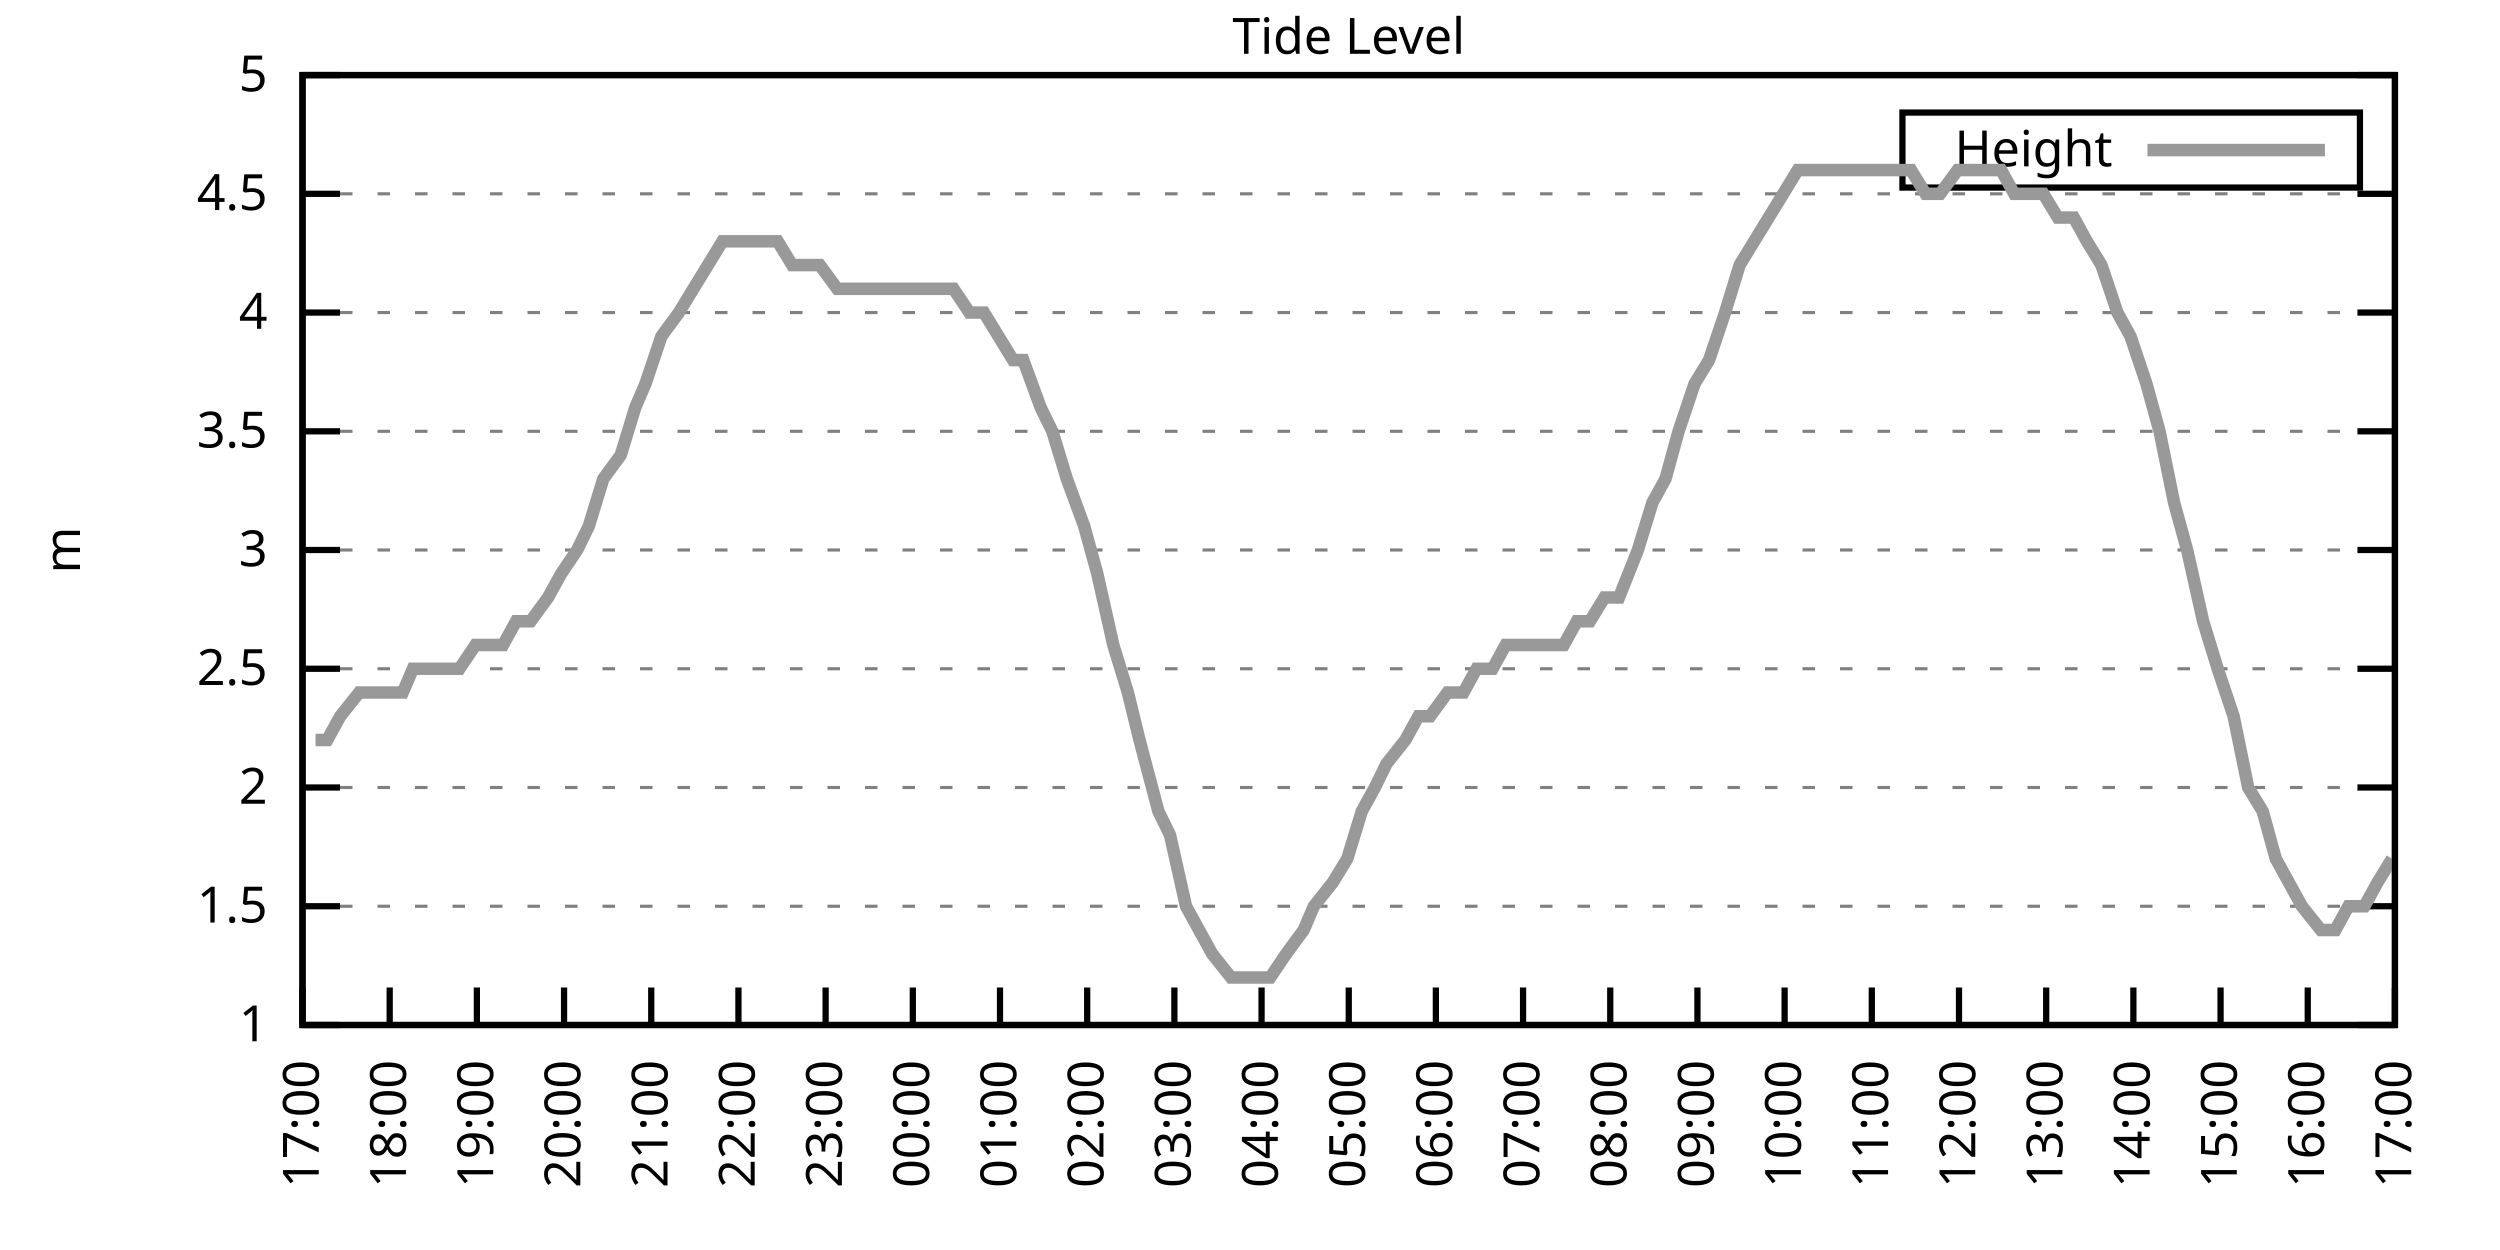
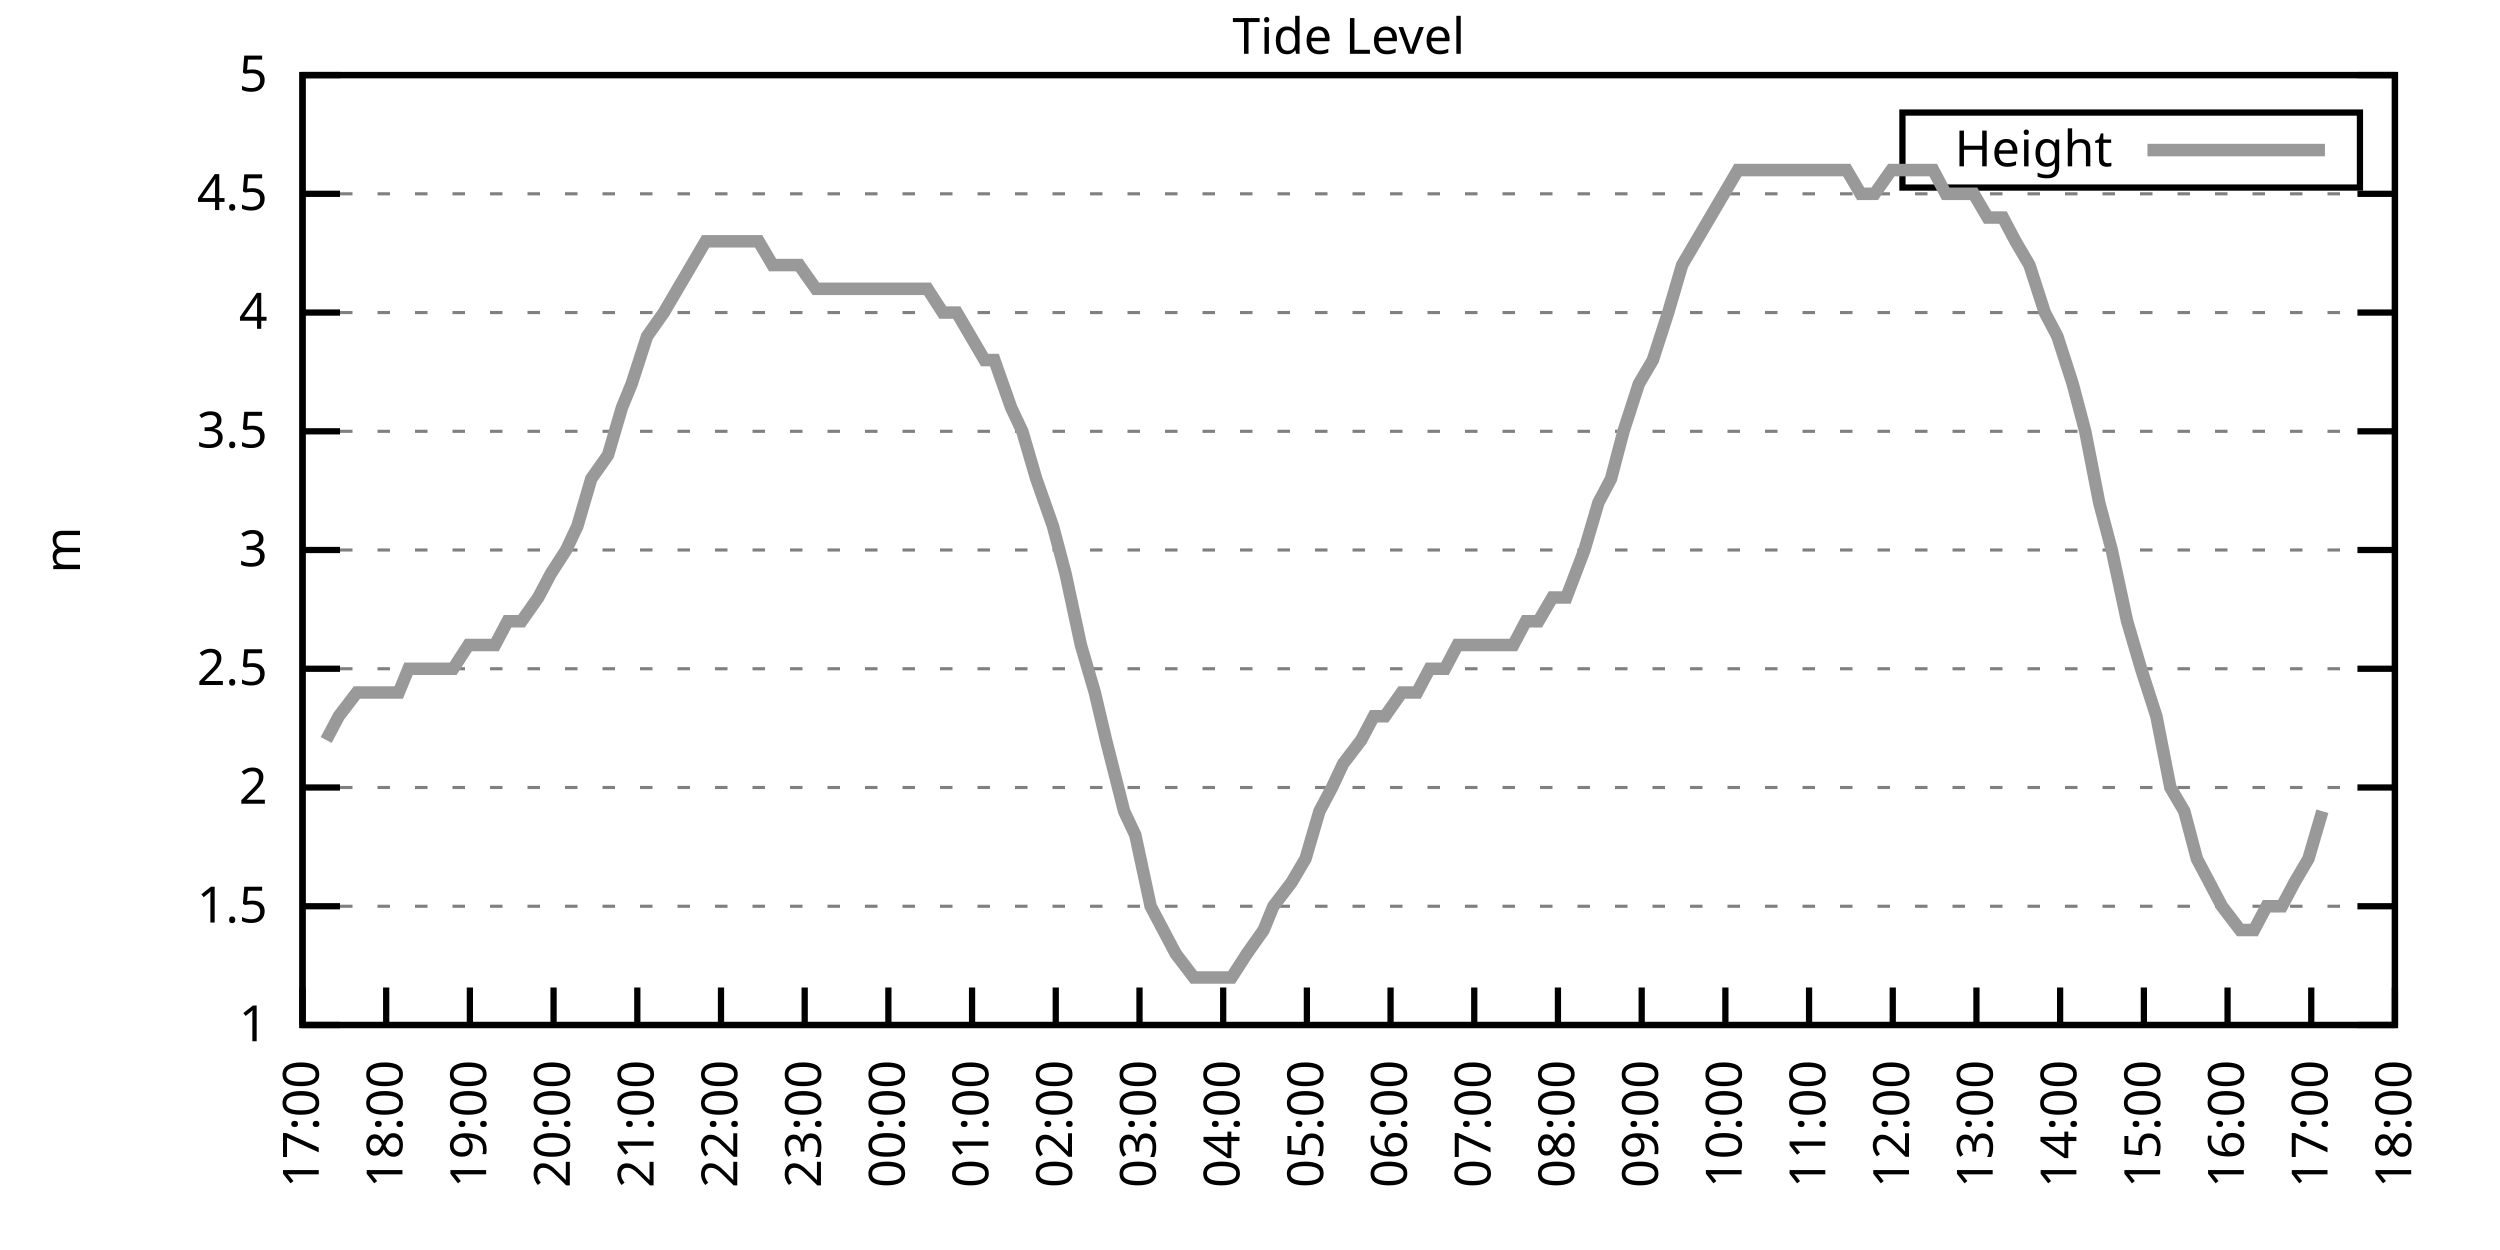
<svg xmlns="http://www.w3.org/2000/svg" xmlns:xlink="http://www.w3.org/1999/xlink" width="400" height="200" viewBox="0 0 400 200">
  <g id="gnuplot_canvas">
    <rect x="0" y="0" width="400" height="200" fill="none" />
    <defs>
      <circle id="gpDot" r="0.5" stroke-width="0.5" stroke="currentColor" />
      <path id="gpPt0" stroke-width="0.333" stroke="currentColor" d="M-1,0 h2 M0,-1 v2" />
      <path id="gpPt1" stroke-width="0.333" stroke="currentColor" d="M-1,-1 L1,1 M1,-1 L-1,1" />
      <path id="gpPt2" stroke-width="0.333" stroke="currentColor" d="M-1,0 L1,0 M0,-1 L0,1 M-1,-1 L1,1 M-1,1 L1,-1" />
      <rect id="gpPt3" stroke-width="0.333" stroke="currentColor" x="-1" y="-1" width="2" height="2" />
      <rect id="gpPt4" stroke-width="0.333" stroke="currentColor" fill="currentColor" x="-1" y="-1" width="2" height="2" />
      <circle id="gpPt5" stroke-width="0.333" stroke="currentColor" cx="0" cy="0" r="1" />
      <use xlink:href="#gpPt5" id="gpPt6" fill="currentColor" stroke="none" />
      <path id="gpPt7" stroke-width="0.333" stroke="currentColor" d="M0,-1.33 L-1.33,0.67 L1.33,0.67 z" />
      <use xlink:href="#gpPt7" id="gpPt8" fill="currentColor" stroke="none" />
      <use xlink:href="#gpPt7" id="gpPt9" stroke="currentColor" transform="rotate(180)" />
      <use xlink:href="#gpPt9" id="gpPt10" fill="currentColor" stroke="none" />
      <use xlink:href="#gpPt3" id="gpPt11" stroke="currentColor" transform="rotate(45)" />
      <use xlink:href="#gpPt11" id="gpPt12" fill="currentColor" stroke="none" />
      <path id="gpPt13" stroke-width="0.333" stroke="currentColor" d="M0,1.330 L1.265,0.411 L0.782,-1.067 L-0.782,-1.076 L-1.265,0.411 z" />
      <use xlink:href="#gpPt13" id="gpPt14" fill="currentColor" stroke="none" />
      <filter id="textbox" filterUnits="objectBoundingBox" x="0" y="0" height="1" width="1">
        <feFlood flood-color="white" flood-opacity="1" result="bgnd" />
        <feComposite in="SourceGraphic" in2="bgnd" operator="atop" />
      </filter>
      <filter id="greybox" filterUnits="objectBoundingBox" x="0" y="0" height="1" width="1">
        <feFlood flood-color="lightgrey" flood-opacity="1" result="grey" />
        <feComposite in="SourceGraphic" in2="grey" operator="atop" />
      </filter>
    </defs>
    <g fill="none" color="white" stroke="currentColor" stroke-width="1.00" stroke-linecap="butt" stroke-linejoin="miter">
</g>
    <g fill="none" color="black" stroke="currentColor" stroke-width="1.00" stroke-linecap="butt" stroke-linejoin="miter">
      <g stroke="none" shape-rendering="crispEdges">
        <polygon fill="rgb(255, 255, 255)" points="48.40,164.00 383.18,164.00 383.18,12.02 48.40,12.02 " />
      </g>
    </g>
    <g fill="none" color="black" stroke="currentColor" stroke-width="1.00" stroke-linecap="butt" stroke-linejoin="miter">
</g>
    <g fill="none" color="black" stroke="black" stroke-width="0.50" stroke-linecap="butt" stroke-linejoin="miter">
</g>
    <g fill="none" color="gray" stroke="currentColor" stroke-width="0.50" stroke-linecap="butt" stroke-linejoin="miter">
      <path stroke="gray" stroke-dasharray="2,4" class="gridline" d="M48.40,164.00 L383.19,164.00  " />
    </g>
    <g fill="none" color="gray" stroke="gray" stroke-width="1.00" stroke-linecap="butt" stroke-linejoin="miter">
</g>
    <g fill="none" color="black" stroke="currentColor" stroke-width="1.00" stroke-linecap="butt" stroke-linejoin="miter">
      <path stroke="black" d="M48.40,164.00 L54.40,164.00 M383.19,164.00 L377.19,164.00  " />
      <g transform="translate(42.80,166.60)" stroke="none" fill="black" font-family="Sans" font-size="8.00" text-anchor="end">
        <text>
          <tspan font-family="Sans"> 1</tspan>
        </text>
      </g>
    </g>
    <g fill="none" color="black" stroke="currentColor" stroke-width="1.00" stroke-linecap="butt" stroke-linejoin="miter">
</g>
    <g fill="none" color="black" stroke="black" stroke-width="0.50" stroke-linecap="butt" stroke-linejoin="miter">
</g>
    <g fill="none" color="gray" stroke="currentColor" stroke-width="0.50" stroke-linecap="butt" stroke-linejoin="miter">
      <path stroke="gray" stroke-dasharray="2,4" class="gridline" d="M48.40,145.00 L383.19,145.00  " />
    </g>
    <g fill="none" color="gray" stroke="gray" stroke-width="1.00" stroke-linecap="butt" stroke-linejoin="miter">
</g>
    <g fill="none" color="black" stroke="currentColor" stroke-width="1.00" stroke-linecap="butt" stroke-linejoin="miter">
      <path stroke="black" d="M48.40,145.00 L54.40,145.00 M383.19,145.00 L377.19,145.00  " />
      <g transform="translate(42.80,147.60)" stroke="none" fill="black" font-family="Sans" font-size="8.00" text-anchor="end">
        <text>
          <tspan font-family="Sans"> 1.5</tspan>
        </text>
      </g>
    </g>
    <g fill="none" color="black" stroke="currentColor" stroke-width="1.00" stroke-linecap="butt" stroke-linejoin="miter">
</g>
    <g fill="none" color="black" stroke="black" stroke-width="0.50" stroke-linecap="butt" stroke-linejoin="miter">
</g>
    <g fill="none" color="gray" stroke="currentColor" stroke-width="0.50" stroke-linecap="butt" stroke-linejoin="miter">
      <path stroke="gray" stroke-dasharray="2,4" class="gridline" d="M48.40,126.00 L383.19,126.00  " />
    </g>
    <g fill="none" color="gray" stroke="gray" stroke-width="1.00" stroke-linecap="butt" stroke-linejoin="miter">
</g>
    <g fill="none" color="black" stroke="currentColor" stroke-width="1.00" stroke-linecap="butt" stroke-linejoin="miter">
      <path stroke="black" d="M48.40,126.00 L54.40,126.00 M383.19,126.00 L377.19,126.00  " />
      <g transform="translate(42.80,128.60)" stroke="none" fill="black" font-family="Sans" font-size="8.00" text-anchor="end">
        <text>
          <tspan font-family="Sans"> 2</tspan>
        </text>
      </g>
    </g>
    <g fill="none" color="black" stroke="currentColor" stroke-width="1.00" stroke-linecap="butt" stroke-linejoin="miter">
</g>
    <g fill="none" color="black" stroke="black" stroke-width="0.50" stroke-linecap="butt" stroke-linejoin="miter">
</g>
    <g fill="none" color="gray" stroke="currentColor" stroke-width="0.50" stroke-linecap="butt" stroke-linejoin="miter">
      <path stroke="gray" stroke-dasharray="2,4" class="gridline" d="M48.40,107.00 L383.19,107.00  " />
    </g>
    <g fill="none" color="gray" stroke="gray" stroke-width="1.00" stroke-linecap="butt" stroke-linejoin="miter">
</g>
    <g fill="none" color="black" stroke="currentColor" stroke-width="1.00" stroke-linecap="butt" stroke-linejoin="miter">
      <path stroke="black" d="M48.40,107.00 L54.40,107.00 M383.19,107.00 L377.19,107.00  " />
      <g transform="translate(42.80,109.60)" stroke="none" fill="black" font-family="Sans" font-size="8.00" text-anchor="end">
        <text>
          <tspan font-family="Sans"> 2.5</tspan>
        </text>
      </g>
    </g>
    <g fill="none" color="black" stroke="currentColor" stroke-width="1.00" stroke-linecap="butt" stroke-linejoin="miter">
</g>
    <g fill="none" color="black" stroke="black" stroke-width="0.50" stroke-linecap="butt" stroke-linejoin="miter">
</g>
    <g fill="none" color="gray" stroke="currentColor" stroke-width="0.50" stroke-linecap="butt" stroke-linejoin="miter">
      <path stroke="gray" stroke-dasharray="2,4" class="gridline" d="M48.40,88.00 L383.19,88.00  " />
    </g>
    <g fill="none" color="gray" stroke="gray" stroke-width="1.00" stroke-linecap="butt" stroke-linejoin="miter">
</g>
    <g fill="none" color="black" stroke="currentColor" stroke-width="1.00" stroke-linecap="butt" stroke-linejoin="miter">
      <path stroke="black" d="M48.40,88.00 L54.40,88.00 M383.19,88.00 L377.19,88.00  " />
      <g transform="translate(42.80,90.60)" stroke="none" fill="black" font-family="Sans" font-size="8.00" text-anchor="end">
        <text>
          <tspan font-family="Sans"> 3</tspan>
        </text>
      </g>
    </g>
    <g fill="none" color="black" stroke="currentColor" stroke-width="1.00" stroke-linecap="butt" stroke-linejoin="miter">
</g>
    <g fill="none" color="black" stroke="black" stroke-width="0.50" stroke-linecap="butt" stroke-linejoin="miter">
</g>
    <g fill="none" color="gray" stroke="currentColor" stroke-width="0.50" stroke-linecap="butt" stroke-linejoin="miter">
      <path stroke="gray" stroke-dasharray="2,4" class="gridline" d="M48.40,69.01 L383.19,69.01  " />
    </g>
    <g fill="none" color="gray" stroke="gray" stroke-width="1.00" stroke-linecap="butt" stroke-linejoin="miter">
</g>
    <g fill="none" color="black" stroke="currentColor" stroke-width="1.00" stroke-linecap="butt" stroke-linejoin="miter">
      <path stroke="black" d="M48.40,69.01 L54.40,69.01 M383.19,69.01 L377.19,69.01  " />
      <g transform="translate(42.80,71.61)" stroke="none" fill="black" font-family="Sans" font-size="8.00" text-anchor="end">
        <text>
          <tspan font-family="Sans"> 3.5</tspan>
        </text>
      </g>
    </g>
    <g fill="none" color="black" stroke="currentColor" stroke-width="1.00" stroke-linecap="butt" stroke-linejoin="miter">
</g>
    <g fill="none" color="black" stroke="black" stroke-width="0.50" stroke-linecap="butt" stroke-linejoin="miter">
</g>
    <g fill="none" color="gray" stroke="currentColor" stroke-width="0.50" stroke-linecap="butt" stroke-linejoin="miter">
      <path stroke="gray" stroke-dasharray="2,4" class="gridline" d="M48.40,50.01 L383.19,50.01  " />
    </g>
    <g fill="none" color="gray" stroke="gray" stroke-width="1.00" stroke-linecap="butt" stroke-linejoin="miter">
</g>
    <g fill="none" color="black" stroke="currentColor" stroke-width="1.00" stroke-linecap="butt" stroke-linejoin="miter">
      <path stroke="black" d="M48.40,50.01 L54.40,50.01 M383.19,50.01 L377.19,50.01  " />
      <g transform="translate(42.80,52.61)" stroke="none" fill="black" font-family="Sans" font-size="8.00" text-anchor="end">
        <text>
          <tspan font-family="Sans"> 4</tspan>
        </text>
      </g>
    </g>
    <g fill="none" color="black" stroke="currentColor" stroke-width="1.00" stroke-linecap="butt" stroke-linejoin="miter">
</g>
    <g fill="none" color="black" stroke="black" stroke-width="0.50" stroke-linecap="butt" stroke-linejoin="miter">
</g>
    <g fill="none" color="gray" stroke="currentColor" stroke-width="0.50" stroke-linecap="butt" stroke-linejoin="miter">
      <path stroke="gray" stroke-dasharray="2,4" class="gridline" d="M48.40,31.01 L383.19,31.01  " />
    </g>
    <g fill="none" color="gray" stroke="gray" stroke-width="1.00" stroke-linecap="butt" stroke-linejoin="miter">
</g>
    <g fill="none" color="black" stroke="currentColor" stroke-width="1.00" stroke-linecap="butt" stroke-linejoin="miter">
      <path stroke="black" d="M48.40,31.01 L54.40,31.01 M383.19,31.01 L377.19,31.01  " />
      <g transform="translate(42.80,33.61)" stroke="none" fill="black" font-family="Sans" font-size="8.00" text-anchor="end">
        <text>
          <tspan font-family="Sans"> 4.5</tspan>
        </text>
      </g>
    </g>
    <g fill="none" color="black" stroke="currentColor" stroke-width="1.00" stroke-linecap="butt" stroke-linejoin="miter">
</g>
    <g fill="none" color="black" stroke="black" stroke-width="0.50" stroke-linecap="butt" stroke-linejoin="miter">
</g>
    <g fill="none" color="gray" stroke="currentColor" stroke-width="0.50" stroke-linecap="butt" stroke-linejoin="miter">
      <path stroke="gray" stroke-dasharray="2,4" class="gridline" d="M48.40,12.01 L383.19,12.01  " />
    </g>
    <g fill="none" color="gray" stroke="gray" stroke-width="1.00" stroke-linecap="butt" stroke-linejoin="miter">
</g>
    <g fill="none" color="black" stroke="currentColor" stroke-width="1.00" stroke-linecap="butt" stroke-linejoin="miter">
      <path stroke="black" d="M48.40,12.01 L54.40,12.01 M383.19,12.01 L377.19,12.01  " />
      <g transform="translate(42.80,14.61)" stroke="none" fill="black" font-family="Sans" font-size="8.00" text-anchor="end">
        <text>
          <tspan font-family="Sans"> 5</tspan>
        </text>
      </g>
    </g>
    <g fill="none" color="black" stroke="currentColor" stroke-width="1.00" stroke-linecap="butt" stroke-linejoin="miter">
      <path stroke="black" d="M48.40,164.00 L48.40,158.00  " />
      <g transform="translate(51.00,169.60) rotate(270.00)" stroke="none" fill="black" font-family="Sans" font-size="8.00" text-anchor="end">
        <text>
          <tspan font-family="Sans">17:00</tspan>
        </text>
      </g>
    </g>
    <g fill="none" color="black" stroke="currentColor" stroke-width="1.00" stroke-linecap="butt" stroke-linejoin="miter">
-       <path stroke="black" d="M62.35,164.00 L62.35,158.00  " />
-       <g transform="translate(64.95,169.60) rotate(270.00)" stroke="none" fill="black" font-family="Sans" font-size="8.00" text-anchor="end">
+       <path stroke="black" d="M61.79,164.00 L61.79,158.00  " />
+       <g transform="translate(64.39,169.60) rotate(270.00)" stroke="none" fill="black" font-family="Sans" font-size="8.00" text-anchor="end">
        <text>
          <tspan font-family="Sans">18:00</tspan>
        </text>
      </g>
    </g>
    <g fill="none" color="black" stroke="currentColor" stroke-width="1.00" stroke-linecap="butt" stroke-linejoin="miter">
-       <path stroke="black" d="M76.30,164.00 L76.30,158.00  " />
-       <g transform="translate(78.90,169.60) rotate(270.00)" stroke="none" fill="black" font-family="Sans" font-size="8.00" text-anchor="end">
+       <path stroke="black" d="M75.18,164.00 L75.18,158.00  " />
+       <g transform="translate(77.78,169.60) rotate(270.00)" stroke="none" fill="black" font-family="Sans" font-size="8.00" text-anchor="end">
        <text>
          <tspan font-family="Sans">19:00</tspan>
        </text>
      </g>
    </g>
    <g fill="none" color="black" stroke="currentColor" stroke-width="1.00" stroke-linecap="butt" stroke-linejoin="miter">
-       <path stroke="black" d="M90.25,164.00 L90.25,158.00  " />
-       <g transform="translate(92.85,169.60) rotate(270.00)" stroke="none" fill="black" font-family="Sans" font-size="8.00" text-anchor="end">
+       <path stroke="black" d="M88.57,164.00 L88.57,158.00  " />
+       <g transform="translate(91.17,169.60) rotate(270.00)" stroke="none" fill="black" font-family="Sans" font-size="8.00" text-anchor="end">
        <text>
          <tspan font-family="Sans">20:00</tspan>
        </text>
      </g>
    </g>
    <g fill="none" color="black" stroke="currentColor" stroke-width="1.00" stroke-linecap="butt" stroke-linejoin="miter">
-       <path stroke="black" d="M104.20,164.00 L104.20,158.00  " />
-       <g transform="translate(106.80,169.60) rotate(270.00)" stroke="none" fill="black" font-family="Sans" font-size="8.00" text-anchor="end">
+       <path stroke="black" d="M101.97,164.00 L101.97,158.00  " />
+       <g transform="translate(104.57,169.60) rotate(270.00)" stroke="none" fill="black" font-family="Sans" font-size="8.00" text-anchor="end">
        <text>
          <tspan font-family="Sans">21:00</tspan>
        </text>
      </g>
    </g>
    <g fill="none" color="black" stroke="currentColor" stroke-width="1.00" stroke-linecap="butt" stroke-linejoin="miter">
-       <path stroke="black" d="M118.15,164.00 L118.15,158.00  " />
-       <g transform="translate(120.75,169.60) rotate(270.00)" stroke="none" fill="black" font-family="Sans" font-size="8.00" text-anchor="end">
+       <path stroke="black" d="M115.36,164.00 L115.36,158.00  " />
+       <g transform="translate(117.96,169.60) rotate(270.00)" stroke="none" fill="black" font-family="Sans" font-size="8.00" text-anchor="end">
        <text>
          <tspan font-family="Sans">22:00</tspan>
        </text>
      </g>
    </g>
    <g fill="none" color="black" stroke="currentColor" stroke-width="1.00" stroke-linecap="butt" stroke-linejoin="miter">
-       <path stroke="black" d="M132.10,164.00 L132.10,158.00  " />
-       <g transform="translate(134.70,169.60) rotate(270.00)" stroke="none" fill="black" font-family="Sans" font-size="8.00" text-anchor="end">
+       <path stroke="black" d="M128.75,164.00 L128.75,158.00  " />
+       <g transform="translate(131.35,169.60) rotate(270.00)" stroke="none" fill="black" font-family="Sans" font-size="8.00" text-anchor="end">
        <text>
          <tspan font-family="Sans">23:00</tspan>
        </text>
      </g>
    </g>
    <g fill="none" color="black" stroke="currentColor" stroke-width="1.00" stroke-linecap="butt" stroke-linejoin="miter">
-       <path stroke="black" d="M146.05,164.00 L146.05,158.00  " />
-       <g transform="translate(148.65,169.60) rotate(270.00)" stroke="none" fill="black" font-family="Sans" font-size="8.00" text-anchor="end">
+       <path stroke="black" d="M142.14,164.00 L142.14,158.00  " />
+       <g transform="translate(144.74,169.60) rotate(270.00)" stroke="none" fill="black" font-family="Sans" font-size="8.00" text-anchor="end">
        <text>
          <tspan font-family="Sans">00:00</tspan>
        </text>
      </g>
    </g>
    <g fill="none" color="black" stroke="currentColor" stroke-width="1.00" stroke-linecap="butt" stroke-linejoin="miter">
-       <path stroke="black" d="M160.00,164.00 L160.00,158.00  " />
-       <g transform="translate(162.60,169.60) rotate(270.00)" stroke="none" fill="black" font-family="Sans" font-size="8.00" text-anchor="end">
+       <path stroke="black" d="M155.53,164.00 L155.53,158.00  " />
+       <g transform="translate(158.13,169.60) rotate(270.00)" stroke="none" fill="black" font-family="Sans" font-size="8.00" text-anchor="end">
        <text>
          <tspan font-family="Sans">01:00</tspan>
        </text>
      </g>
    </g>
    <g fill="none" color="black" stroke="currentColor" stroke-width="1.00" stroke-linecap="butt" stroke-linejoin="miter">
-       <path stroke="black" d="M173.95,164.00 L173.95,158.00  " />
-       <g transform="translate(176.55,169.60) rotate(270.00)" stroke="none" fill="black" font-family="Sans" font-size="8.00" text-anchor="end">
+       <path stroke="black" d="M168.92,164.00 L168.92,158.00  " />
+       <g transform="translate(171.52,169.60) rotate(270.00)" stroke="none" fill="black" font-family="Sans" font-size="8.00" text-anchor="end">
        <text>
          <tspan font-family="Sans">02:00</tspan>
        </text>
      </g>
    </g>
    <g fill="none" color="black" stroke="currentColor" stroke-width="1.00" stroke-linecap="butt" stroke-linejoin="miter">
-       <path stroke="black" d="M187.90,164.00 L187.90,158.00  " />
-       <g transform="translate(190.50,169.60) rotate(270.00)" stroke="none" fill="black" font-family="Sans" font-size="8.00" text-anchor="end">
+       <path stroke="black" d="M182.32,164.00 L182.32,158.00  " />
+       <g transform="translate(184.92,169.60) rotate(270.00)" stroke="none" fill="black" font-family="Sans" font-size="8.00" text-anchor="end">
        <text>
          <tspan font-family="Sans">03:00</tspan>
        </text>
      </g>
    </g>
    <g fill="none" color="black" stroke="currentColor" stroke-width="1.00" stroke-linecap="butt" stroke-linejoin="miter">
-       <path stroke="black" d="M201.85,164.00 L201.85,158.00  " />
-       <g transform="translate(204.45,169.60) rotate(270.00)" stroke="none" fill="black" font-family="Sans" font-size="8.00" text-anchor="end">
+       <path stroke="black" d="M195.71,164.00 L195.71,158.00  " />
+       <g transform="translate(198.31,169.60) rotate(270.00)" stroke="none" fill="black" font-family="Sans" font-size="8.00" text-anchor="end">
        <text>
          <tspan font-family="Sans">04:00</tspan>
        </text>
      </g>
    </g>
    <g fill="none" color="black" stroke="currentColor" stroke-width="1.00" stroke-linecap="butt" stroke-linejoin="miter">
-       <path stroke="black" d="M215.80,164.00 L215.80,158.00  " />
-       <g transform="translate(218.40,169.60) rotate(270.00)" stroke="none" fill="black" font-family="Sans" font-size="8.00" text-anchor="end">
+       <path stroke="black" d="M209.10,164.00 L209.10,158.00  " />
+       <g transform="translate(211.70,169.60) rotate(270.00)" stroke="none" fill="black" font-family="Sans" font-size="8.00" text-anchor="end">
        <text>
          <tspan font-family="Sans">05:00</tspan>
        </text>
      </g>
    </g>
    <g fill="none" color="black" stroke="currentColor" stroke-width="1.00" stroke-linecap="butt" stroke-linejoin="miter">
-       <path stroke="black" d="M229.74,164.00 L229.74,158.00  " />
-       <g transform="translate(232.34,169.60) rotate(270.00)" stroke="none" fill="black" font-family="Sans" font-size="8.00" text-anchor="end">
+       <path stroke="black" d="M222.49,164.00 L222.49,158.00  " />
+       <g transform="translate(225.09,169.60) rotate(270.00)" stroke="none" fill="black" font-family="Sans" font-size="8.00" text-anchor="end">
        <text>
          <tspan font-family="Sans">06:00</tspan>
        </text>
      </g>
    </g>
    <g fill="none" color="black" stroke="currentColor" stroke-width="1.00" stroke-linecap="butt" stroke-linejoin="miter">
-       <path stroke="black" d="M243.69,164.00 L243.69,158.00  " />
-       <g transform="translate(246.29,169.60) rotate(270.00)" stroke="none" fill="black" font-family="Sans" font-size="8.00" text-anchor="end">
+       <path stroke="black" d="M235.88,164.00 L235.88,158.00  " />
+       <g transform="translate(238.48,169.60) rotate(270.00)" stroke="none" fill="black" font-family="Sans" font-size="8.00" text-anchor="end">
        <text>
          <tspan font-family="Sans">07:00</tspan>
        </text>
      </g>
    </g>
    <g fill="none" color="black" stroke="currentColor" stroke-width="1.00" stroke-linecap="butt" stroke-linejoin="miter">
-       <path stroke="black" d="M257.64,164.00 L257.64,158.00  " />
-       <g transform="translate(260.24,169.60) rotate(270.00)" stroke="none" fill="black" font-family="Sans" font-size="8.00" text-anchor="end">
+       <path stroke="black" d="M249.27,164.00 L249.27,158.00  " />
+       <g transform="translate(251.87,169.60) rotate(270.00)" stroke="none" fill="black" font-family="Sans" font-size="8.00" text-anchor="end">
        <text>
          <tspan font-family="Sans">08:00</tspan>
        </text>
      </g>
    </g>
    <g fill="none" color="black" stroke="currentColor" stroke-width="1.00" stroke-linecap="butt" stroke-linejoin="miter">
-       <path stroke="black" d="M271.59,164.00 L271.59,158.00  " />
-       <g transform="translate(274.19,169.60) rotate(270.00)" stroke="none" fill="black" font-family="Sans" font-size="8.00" text-anchor="end">
+       <path stroke="black" d="M262.67,164.00 L262.67,158.00  " />
+       <g transform="translate(265.27,169.60) rotate(270.00)" stroke="none" fill="black" font-family="Sans" font-size="8.00" text-anchor="end">
        <text>
          <tspan font-family="Sans">09:00</tspan>
        </text>
      </g>
    </g>
    <g fill="none" color="black" stroke="currentColor" stroke-width="1.00" stroke-linecap="butt" stroke-linejoin="miter">
-       <path stroke="black" d="M285.54,164.00 L285.54,158.00  " />
-       <g transform="translate(288.14,169.60) rotate(270.00)" stroke="none" fill="black" font-family="Sans" font-size="8.00" text-anchor="end">
+       <path stroke="black" d="M276.06,164.00 L276.06,158.00  " />
+       <g transform="translate(278.66,169.60) rotate(270.00)" stroke="none" fill="black" font-family="Sans" font-size="8.00" text-anchor="end">
        <text>
          <tspan font-family="Sans">10:00</tspan>
        </text>
      </g>
    </g>
    <g fill="none" color="black" stroke="currentColor" stroke-width="1.00" stroke-linecap="butt" stroke-linejoin="miter">
-       <path stroke="black" d="M299.49,164.00 L299.49,158.00  " />
-       <g transform="translate(302.09,169.60) rotate(270.00)" stroke="none" fill="black" font-family="Sans" font-size="8.00" text-anchor="end">
+       <path stroke="black" d="M289.45,164.00 L289.45,158.00  " />
+       <g transform="translate(292.05,169.60) rotate(270.00)" stroke="none" fill="black" font-family="Sans" font-size="8.00" text-anchor="end">
        <text>
          <tspan font-family="Sans">11:00</tspan>
        </text>
      </g>
    </g>
    <g fill="none" color="black" stroke="currentColor" stroke-width="1.00" stroke-linecap="butt" stroke-linejoin="miter">
-       <path stroke="black" d="M313.44,164.00 L313.44,158.00  " />
-       <g transform="translate(316.04,169.60) rotate(270.00)" stroke="none" fill="black" font-family="Sans" font-size="8.00" text-anchor="end">
+       <path stroke="black" d="M302.84,164.00 L302.84,158.00  " />
+       <g transform="translate(305.44,169.60) rotate(270.00)" stroke="none" fill="black" font-family="Sans" font-size="8.00" text-anchor="end">
        <text>
          <tspan font-family="Sans">12:00</tspan>
        </text>
      </g>
    </g>
    <g fill="none" color="black" stroke="currentColor" stroke-width="1.00" stroke-linecap="butt" stroke-linejoin="miter">
-       <path stroke="black" d="M327.39,164.00 L327.39,158.00  " />
-       <g transform="translate(329.99,169.60) rotate(270.00)" stroke="none" fill="black" font-family="Sans" font-size="8.00" text-anchor="end">
+       <path stroke="black" d="M316.23,164.00 L316.23,158.00  " />
+       <g transform="translate(318.83,169.60) rotate(270.00)" stroke="none" fill="black" font-family="Sans" font-size="8.00" text-anchor="end">
        <text>
          <tspan font-family="Sans">13:00</tspan>
        </text>
      </g>
    </g>
    <g fill="none" color="black" stroke="currentColor" stroke-width="1.00" stroke-linecap="butt" stroke-linejoin="miter">
-       <path stroke="black" d="M341.34,164.00 L341.34,158.00  " />
-       <g transform="translate(343.94,169.60) rotate(270.00)" stroke="none" fill="black" font-family="Sans" font-size="8.00" text-anchor="end">
+       <path stroke="black" d="M329.62,164.00 L329.62,158.00  " />
+       <g transform="translate(332.22,169.60) rotate(270.00)" stroke="none" fill="black" font-family="Sans" font-size="8.00" text-anchor="end">
        <text>
          <tspan font-family="Sans">14:00</tspan>
        </text>
      </g>
    </g>
    <g fill="none" color="black" stroke="currentColor" stroke-width="1.00" stroke-linecap="butt" stroke-linejoin="miter">
-       <path stroke="black" d="M355.29,164.00 L355.29,158.00  " />
-       <g transform="translate(357.89,169.60) rotate(270.00)" stroke="none" fill="black" font-family="Sans" font-size="8.00" text-anchor="end">
+       <path stroke="black" d="M343.02,164.00 L343.02,158.00  " />
+       <g transform="translate(345.62,169.60) rotate(270.00)" stroke="none" fill="black" font-family="Sans" font-size="8.00" text-anchor="end">
        <text>
          <tspan font-family="Sans">15:00</tspan>
        </text>
      </g>
    </g>
    <g fill="none" color="black" stroke="currentColor" stroke-width="1.00" stroke-linecap="butt" stroke-linejoin="miter">
-       <path stroke="black" d="M369.24,164.00 L369.24,158.00  " />
-       <g transform="translate(371.84,169.60) rotate(270.00)" stroke="none" fill="black" font-family="Sans" font-size="8.00" text-anchor="end">
+       <path stroke="black" d="M356.41,164.00 L356.41,158.00  " />
+       <g transform="translate(359.01,169.60) rotate(270.00)" stroke="none" fill="black" font-family="Sans" font-size="8.00" text-anchor="end">
        <text>
          <tspan font-family="Sans">16:00</tspan>
+         </text>
+       </g>
+     </g>
+     <g fill="none" color="black" stroke="currentColor" stroke-width="1.00" stroke-linecap="butt" stroke-linejoin="miter">
+       <path stroke="black" d="M369.80,164.00 L369.80,158.00  " />
+       <g transform="translate(372.40,169.60) rotate(270.00)" stroke="none" fill="black" font-family="Sans" font-size="8.00" text-anchor="end">
+         <text>
+           <tspan font-family="Sans">17:00</tspan>
        </text>
      </g>
    </g>
    <g fill="none" color="black" stroke="currentColor" stroke-width="1.00" stroke-linecap="butt" stroke-linejoin="miter">
      <path stroke="black" d="M383.19,164.00 L383.19,158.00  " />
      <g transform="translate(385.79,169.60) rotate(270.00)" stroke="none" fill="black" font-family="Sans" font-size="8.00" text-anchor="end">
        <text>
-           <tspan font-family="Sans">17:00</tspan>
+           <tspan font-family="Sans">18:00</tspan>
        </text>
      </g>
    </g>
    <g fill="none" color="black" stroke="currentColor" stroke-width="1.00" stroke-linecap="butt" stroke-linejoin="miter">
</g>
    <g fill="none" color="black" stroke="currentColor" stroke-width="1.00" stroke-linecap="butt" stroke-linejoin="miter">
      <path stroke="black" d="M48.40,12.01 L48.40,164.00 L383.19,164.00 L383.19,12.01 L48.40,12.01 Z  " />
    </g>
    <g fill="none" color="black" stroke="currentColor" stroke-width="1.00" stroke-linecap="butt" stroke-linejoin="miter">
</g>
    <g fill="none" color="black" stroke="currentColor" stroke-width="1.00" stroke-linecap="butt" stroke-linejoin="miter">
      <path stroke="black" d="M304.39,30.01 L304.39,18.01 L377.59,18.01 L377.59,30.01 L304.39,30.01 Z  " />
    </g>
    <g id="Tide_level_plot_1">
      <g fill="none" color="white" stroke="black" stroke-width="2.00" stroke-linecap="butt" stroke-linejoin="miter">
</g>
      <g fill="none" color="black" stroke="currentColor" stroke-width="2.00" stroke-linecap="butt" stroke-linejoin="miter">
        <g transform="translate(337.99,26.61)" stroke="none" fill="black" font-family="Sans" font-size="8.00" text-anchor="end">
          <text>
            <tspan font-family="Sans">Height</tspan>
          </text>
        </g>
      </g>
      <g fill="none" color="black" stroke="currentColor" stroke-width="2.00" stroke-linecap="butt" stroke-linejoin="miter">
-         <path stroke="rgb(153, 153, 153)" d="M343.59,24.01 L371.99,24.01 M50.49,118.40 L52.35,118.40 L54.44,114.60 L57.47,110.80 L59.79,110.80 L61.88,110.80   L64.44,110.80 L66.07,107.00 L69.09,107.00 L71.42,107.00 L73.51,107.00 L76.07,103.20 L78.39,103.20 L80.48,103.20   L82.58,99.40 L84.90,99.40 L87.69,95.60 L89.78,91.80 L92.34,88.00 L94.20,84.21 L96.53,76.61 L99.32,72.81   L101.64,65.21 L103.27,61.41 L105.83,53.81 L108.62,50.01 L110.94,46.21 L113.27,42.41 L115.59,38.61 L117.68,38.61   L120.24,38.61 L122.10,38.61 L124.43,38.61 L126.75,42.41 L131.17,42.41 L133.96,46.21 L136.51,46.21 L138.84,46.21   L141.16,46.21 L143.49,46.21 L145.58,46.21 L147.67,46.21 L150.23,46.21 L152.56,46.21 L155.11,50.01 L157.44,50.01   L159.76,53.81 L162.09,57.61 L163.72,57.61 L166.51,65.21 L168.37,69.01 L170.69,76.61 L173.48,84.21 L175.57,91.80   L178.13,103.20 L180.46,110.80 L182.32,118.40 L185.34,129.80 L187.20,133.60 L189.76,145.00 L191.85,148.80 L193.94,152.60   L196.96,156.40 L198.59,156.40 L201.38,156.40 L203.24,156.40 L205.80,152.60 L208.59,148.80 L210.22,145.00 L213.24,141.20   L215.56,137.40 L217.89,129.80 L219.98,126.00 L221.84,122.20 L224.86,118.40 L226.95,114.60 L228.81,114.60 L231.60,110.80   L234.16,110.80 L236.25,107.00 L238.81,107.00 L240.90,103.20 L243.23,103.20 L245.55,103.20 L247.88,103.20 L250.20,103.20   L252.30,99.40 L254.39,99.40 L256.71,95.60 L259.04,95.60 L262.06,88.00 L264.39,80.41 L266.48,76.61 L268.57,69.01   L271.13,61.41 L273.45,57.61 L276.01,50.01 L278.34,42.41 L280.66,38.61 L282.99,34.81 L287.64,27.21 L289.96,27.21   L291.59,27.21 L294.15,27.21 L296.70,27.21 L299.03,27.21 L301.12,27.21 L303.44,27.21 L305.77,27.21 L308.09,31.01   L310.42,31.01 L313.21,27.21 L315.07,27.21 L317.86,27.21 L320.18,27.21 L322.28,31.01 L324.60,31.01 L326.93,31.01   L329.25,34.81 L331.81,34.81 L333.90,38.61 L336.23,42.41 L338.78,50.01 L340.88,53.81 L343.43,61.41 L345.53,69.01   L347.85,80.41 L349.94,88.00 L352.50,99.40 L354.83,107.00 L357.38,114.60 L359.71,126.00 L362.03,129.80 L364.13,137.40   L366.22,141.20 L368.31,145.00 L371.33,148.80 L373.66,148.80 L375.75,145.00 L378.31,145.00 L380.40,141.20 L382.73,137.40    " />
+         <path stroke="rgb(153, 153, 153)" d="M343.59,24.01 L371.99,24.01 M52.19,118.40 L54.20,114.60 L57.10,110.80 L59.34,110.80 L61.35,110.80 L63.80,110.80   L65.36,107.00 L68.26,107.00 L70.50,107.00 L72.50,107.00 L74.96,103.20 L77.19,103.20 L79.20,103.20 L81.21,99.40   L83.44,99.40 L86.12,95.60 L88.13,91.80 L90.58,88.00 L92.37,84.21 L94.60,76.61 L97.28,72.81 L99.51,65.21   L101.07,61.41 L103.53,53.81 L106.21,50.01 L108.44,46.21 L110.67,42.41 L112.90,38.61 L114.91,38.61 L117.37,38.61   L119.15,38.61 L121.38,38.61 L123.62,42.41 L127.86,42.41 L130.54,46.21 L132.99,46.21 L135.22,46.21 L137.45,46.21   L139.69,46.21 L141.69,46.21 L143.70,46.21 L146.16,46.21 L148.39,46.21 L150.85,50.01 L153.08,50.01 L155.31,53.81   L157.54,57.61 L159.10,57.61 L161.78,65.21 L163.57,69.01 L165.80,76.61 L168.48,84.21 L170.49,91.80 L172.94,103.20   L175.17,110.80 L176.96,118.40 L179.86,129.80 L181.65,133.60 L184.10,145.00 L186.11,148.80 L188.12,152.60 L191.02,156.40   L192.58,156.40 L195.26,156.40 L197.05,156.40 L199.50,152.60 L202.18,148.80 L203.74,145.00 L206.64,141.20 L208.88,137.40   L211.11,129.80 L213.12,126.00 L214.90,122.20 L217.80,118.40 L219.81,114.60 L221.60,114.60 L224.28,110.80 L226.73,110.80   L228.74,107.00 L231.20,107.00 L233.20,103.20 L235.44,103.20 L237.67,103.20 L239.90,103.20 L242.13,103.20 L244.14,99.40   L246.15,99.40 L248.38,95.60 L250.61,95.60 L253.51,88.00 L255.75,80.41 L257.76,76.61 L259.76,69.01 L262.22,61.41   L264.45,57.61 L266.91,50.01 L269.14,42.41 L271.37,38.61 L273.60,34.81 L278.07,27.21 L280.30,27.21 L281.86,27.21   L284.32,27.21 L286.77,27.21 L289.00,27.21 L291.01,27.21 L293.24,27.21 L295.48,27.21 L297.71,31.01 L299.94,31.01   L302.62,27.21 L304.40,27.21 L307.08,27.21 L309.31,27.21 L311.32,31.01 L313.55,31.01 L315.79,31.01 L318.02,34.81   L320.47,34.81 L322.48,38.61 L324.71,42.41 L327.17,50.01 L329.18,53.81 L331.63,61.41 L333.64,69.01 L335.87,80.41   L337.88,88.00 L340.34,99.40 L342.57,107.00 L345.02,114.60 L347.26,126.00 L349.49,129.80 L351.50,137.40 L353.51,141.20   L355.51,145.00 L358.42,148.80 L360.65,148.80 L362.66,145.00 L365.11,145.00 L367.12,141.20 L369.35,137.40 L371.58,129.80    " />
      </g>
    </g>
    <g fill="none" color="black" stroke="currentColor" stroke-width="2.00" stroke-linecap="butt" stroke-linejoin="miter">
</g>
    <g fill="none" color="black" stroke="black" stroke-width="1.00" stroke-linecap="butt" stroke-linejoin="miter">
</g>
    <g fill="none" color="black" stroke="currentColor" stroke-width="1.00" stroke-linecap="butt" stroke-linejoin="miter">
      <path stroke="black" d="M48.40,12.01 L48.40,164.00 L383.19,164.00 L383.19,12.01 L48.40,12.01 Z  " />
      <g transform="translate(12.80,88.01) rotate(270.00)" stroke="none" fill="black" font-family="Sans" font-size="8.00" text-anchor="middle">
        <text>
          <tspan font-family="Sans">m</tspan>
        </text>
      </g>
    </g>
    <g fill="none" color="black" stroke="currentColor" stroke-width="1.00" stroke-linecap="butt" stroke-linejoin="miter">
</g>
    <g fill="none" color="black" stroke="currentColor" stroke-width="1.00" stroke-linecap="butt" stroke-linejoin="miter">
      <g transform="translate(215.79,8.61)" stroke="none" fill="black" font-family="Sans" font-size="8.00" text-anchor="middle">
        <text>
          <tspan font-family="Sans">Tide Level</tspan>
        </text>
      </g>
    </g>
    <g fill="none" color="black" stroke="currentColor" stroke-width="1.00" stroke-linecap="butt" stroke-linejoin="miter">
</g>
  </g>
</svg>
